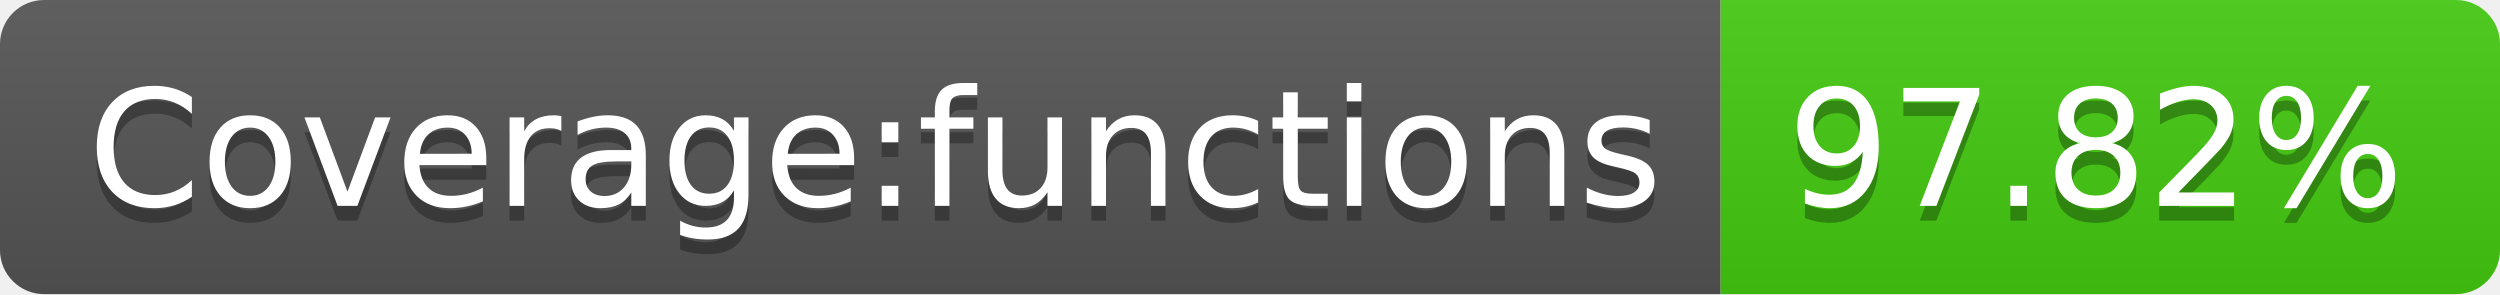
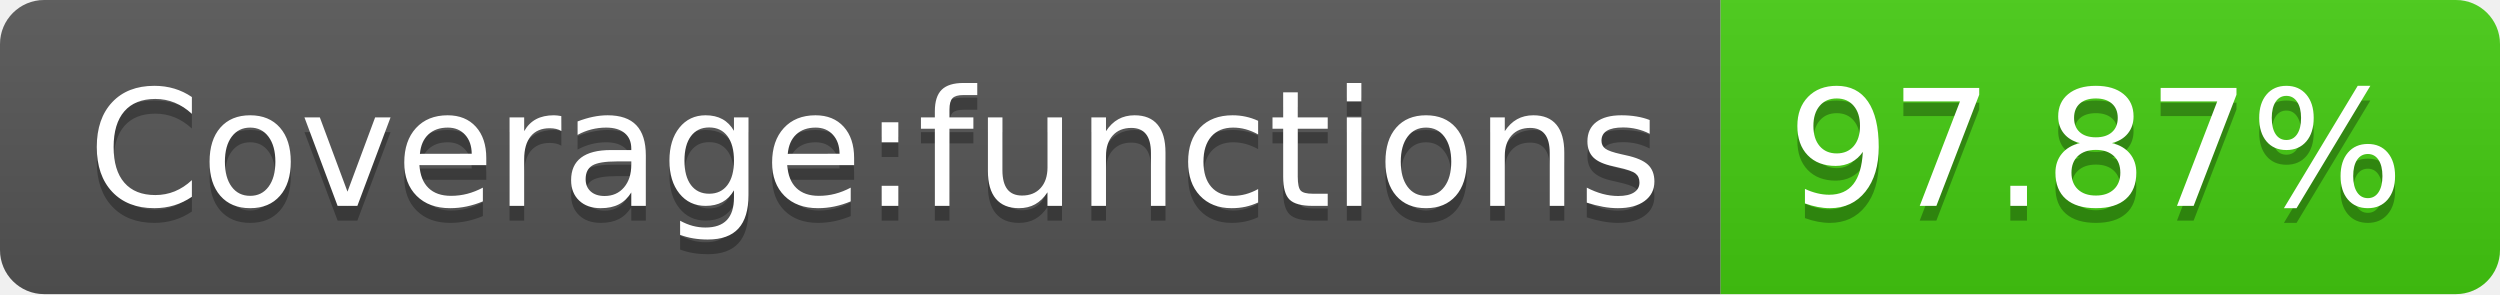
- <svg xmlns="http://www.w3.org/2000/svg" width="170" height="20" role="img" aria-label="Coverage:functions: 97.82%">
+ <svg xmlns="http://www.w3.org/2000/svg" width="170" height="20" role="img" aria-label="Coverage:functions: 97.87%">
  <linearGradient id="s" x2="0" y2="100%">
    <stop offset="0" stop-color="#bbb" stop-opacity=".1" />
    <stop offset="1" stop-opacity=".1" />
  </linearGradient>
  <clipPath id="r">
    <rect width="170" height="20" rx="3" fill="#fff" />
  </clipPath>
  <g clip-path="url(#r)">
    <rect width="117" height="20" fill="#555" />
    <rect x="117" width="53" height="20" fill="#4c1" />
    <rect width="170" height="20" fill="url(#s)" />
  </g>
  <g fill="#fff" text-anchor="middle" font-family="Verdana,Geneva,DejaVu Sans,sans-serif" text-rendering="geometricPrecision" font-size="110">
    <text aria-hidden="true" x="595" y="150" fill="#010101" fill-opacity=".3" transform="scale(.1)" textLength="1070">Coverage:functions</text>
    <text x="595" y="140" transform="scale(.1)" fill="#fff" textLength="1070">Coverage:functions</text>
-     <text aria-hidden="true" x="1425" y="150" fill="#010101" fill-opacity=".3" transform="scale(.1)" textLength="430">97.82%</text>
-     <text x="1425" y="140" transform="scale(.1)" fill="#fff" textLength="430">97.82%</text>
+     <text aria-hidden="true" x="1425" y="150" fill="#010101" fill-opacity=".3" transform="scale(.1)" textLength="430">97.87%</text>
+     <text x="1425" y="140" transform="scale(.1)" fill="#fff" textLength="430">97.87%</text>
  </g>
</svg>
